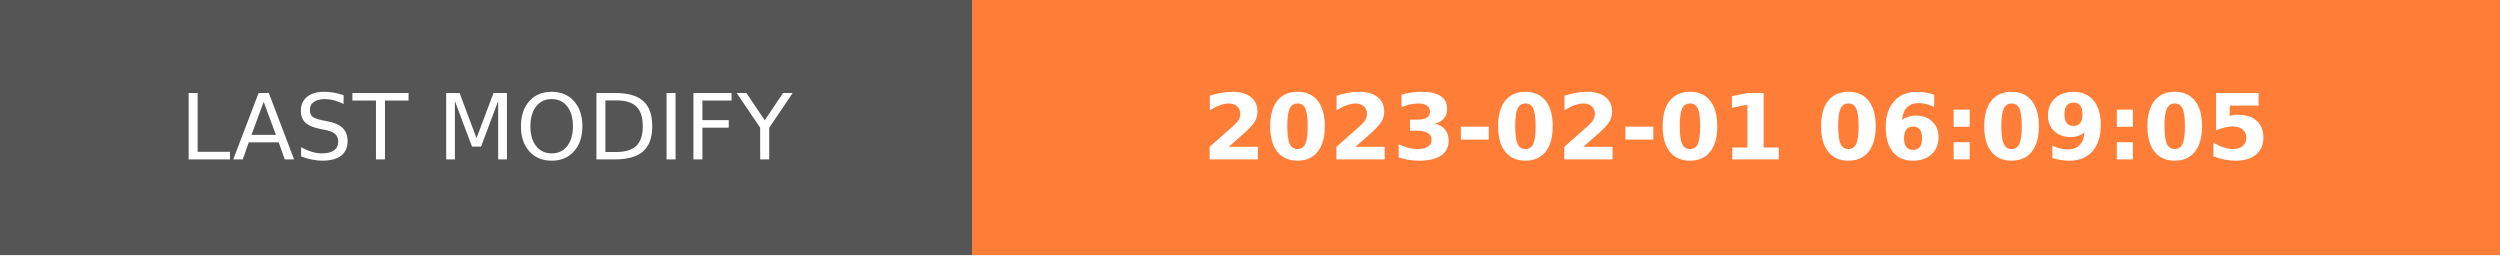
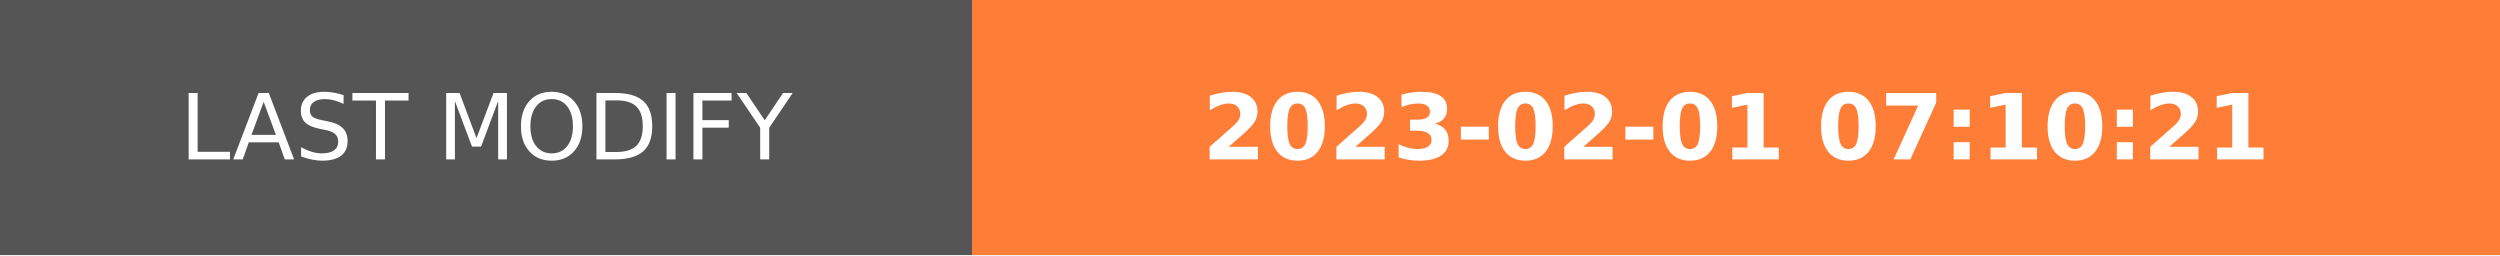
- <svg xmlns="http://www.w3.org/2000/svg" width="274.5" height="28" role="img" aria-label="LAST MODIFY: 2023-02-01 06:09:05">
+ <svg xmlns="http://www.w3.org/2000/svg" width="274.5" height="28" role="img" aria-label="LAST MODIFY: 2023-02-01 07:10:21">
  <g shape-rendering="crispEdges">
    <rect width="106.75" height="28" fill="#555" />
    <rect x="106.75" width="167.75" height="28" fill="#fe7d37" />
  </g>
  <g fill="#fff" text-anchor="middle" font-family="Verdana,Geneva,DejaVu Sans,sans-serif" text-rendering="geometricPrecision" font-size="100">
    <text transform="scale(.1)" x="533.75" y="175" textLength="827.5" fill="#fff">LAST MODIFY</text>
-     <text transform="scale(.1)" x="1906.25" y="175" textLength="1437.5" fill="#fff" font-weight="bold">2023-02-01 06:09:05</text>
+     <text transform="scale(.1)" x="1906.25" y="175" textLength="1437.5" fill="#fff" font-weight="bold">2023-02-01 07:10:21</text>
  </g>
</svg>
